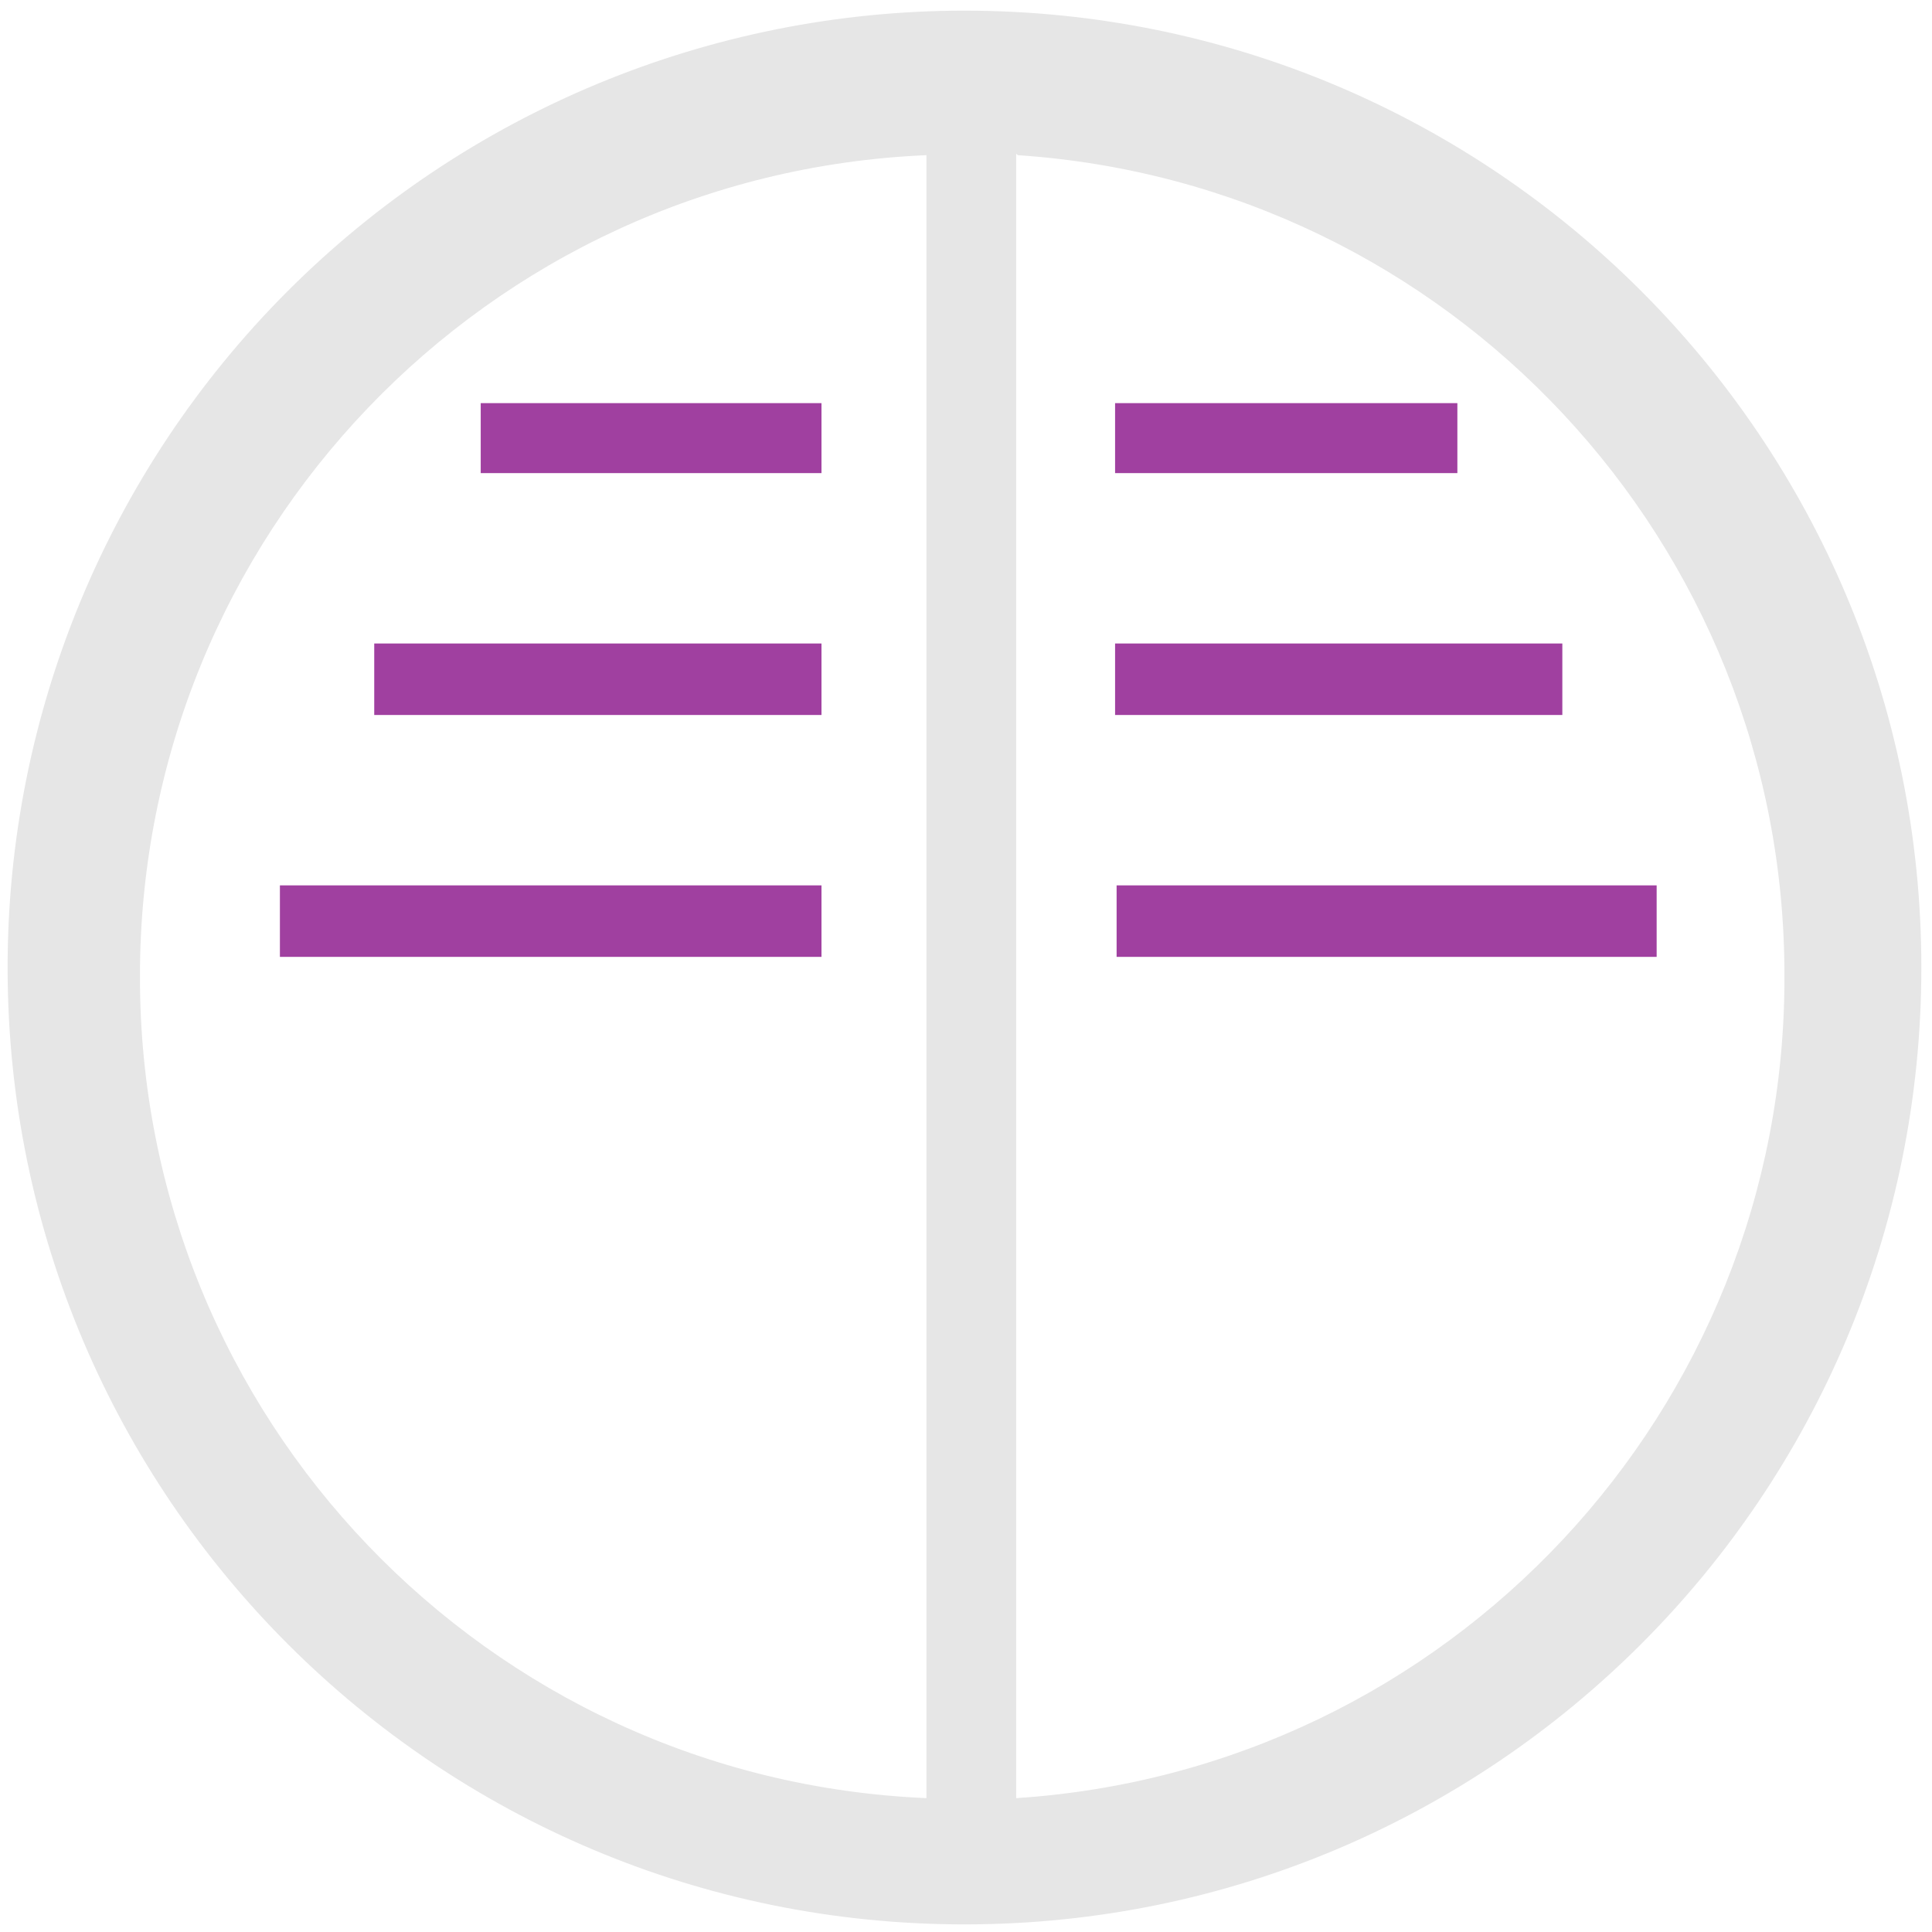
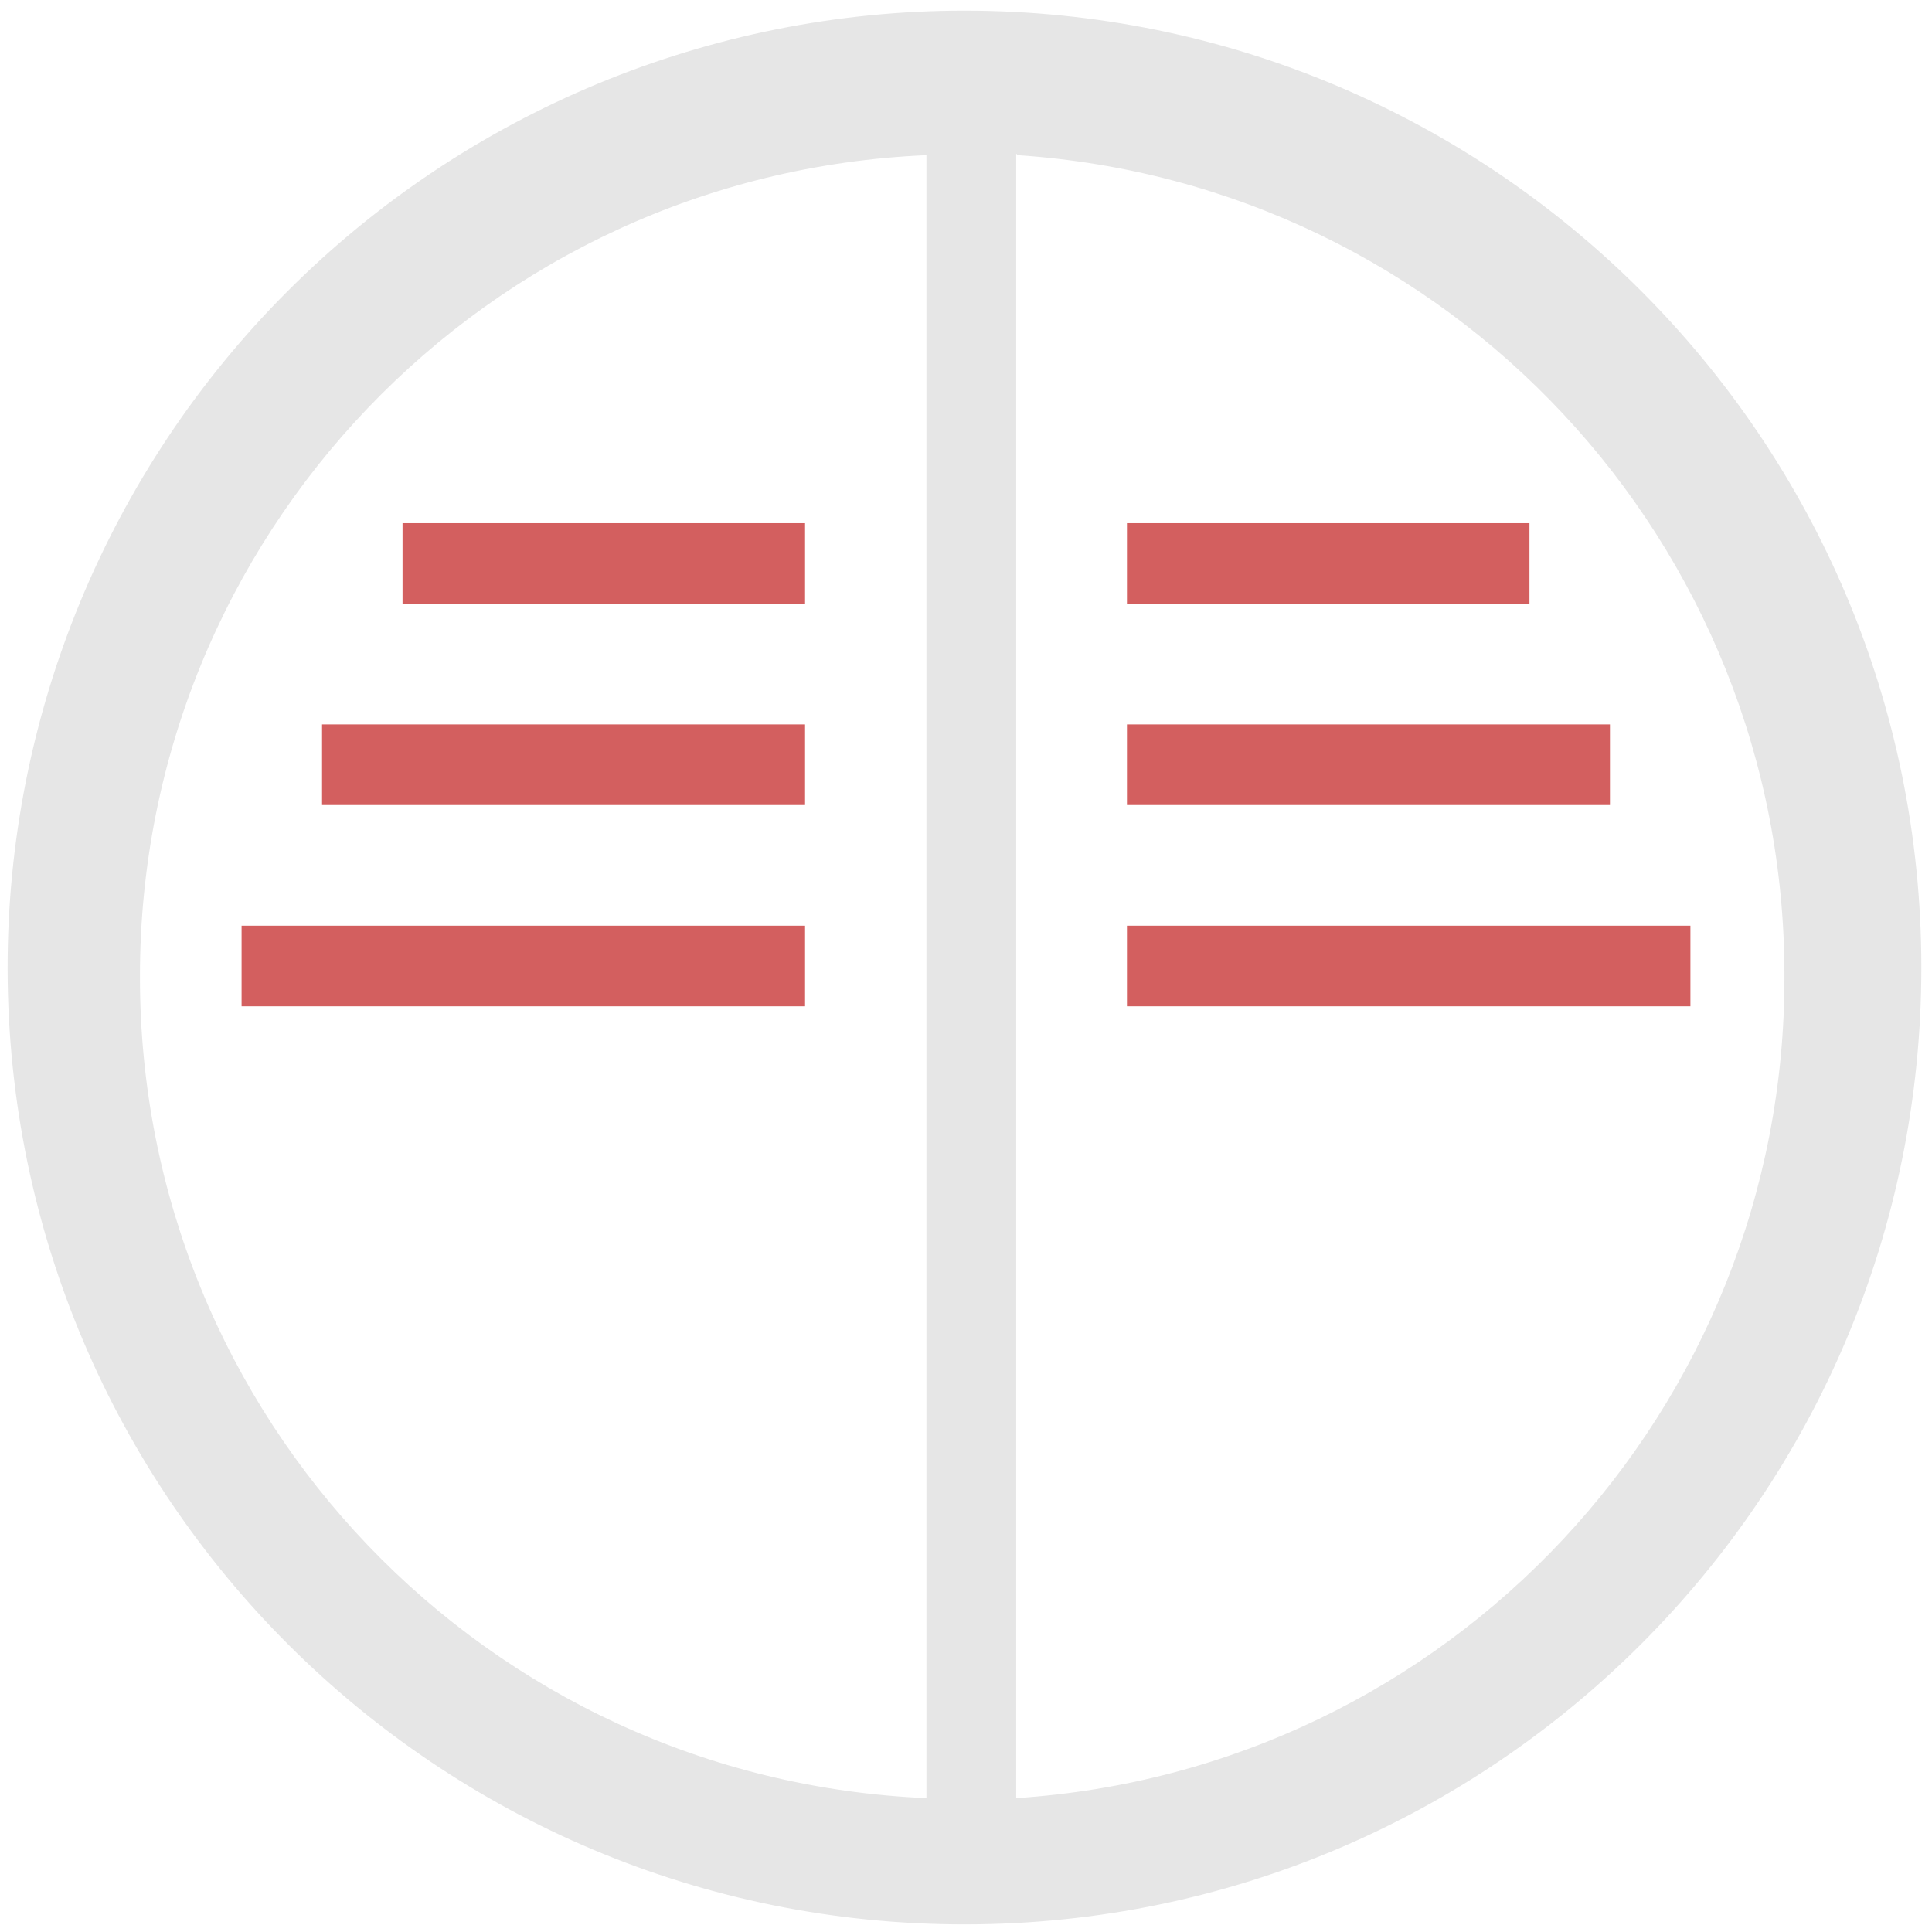
<svg xmlns="http://www.w3.org/2000/svg" width="48" height="48" viewBox="0 0 12.7 12.7" version="1.1" id="svg6">
  <defs id="defs10" />
  <path d="M 6.34,0.07 A 6.29,6.29 0 0 0 0.05,6.37 6.29,6.29 0 0 0 6.35,12.65 6.29,6.29 0 0 0 12.63,6.36 6.29,6.29 0 0 0 6.34,0.07 Z M 6.09,1.02 v 10.8 A 5.4,5.4 0 0 1 0.92,6.42 5.4,5.4 0 0 1 6.09,1.02 Z m 0.6,0 a 5.4,5.4 0 0 1 5.04,5.4 5.4,5.4 0 0 1 -5.05,5.4 V 1.01 Z" id="path2" style="fill:#e6e6e6" />
-   <path d="M 3.16,2.65 V 3.11 H 5.4 V 2.65 Z m 4.17,0 V 3.11 H 9.58 V 2.65 Z M 2.46,4.23 V 4.7 H 5.4 V 4.23 Z m 4.87,0 V 4.7 h 2.94 V 4.23 Z M 1.84,5.82 V 6.29 H 5.4 V 5.82 Z m 5.5,0 v 0.47 h 3.55 V 5.82 H 7.33 Z" id="path4" style="opacity:0.75;fill:#800080" />
+   <path d="M 2.646,3.44 V 3.969 H 5.292 V 3.439 H 2.646 Z m 4.762,0 v 0.529 h 2.646 V 3.439 H 7.408 Z M 2.117,4.762 v 0.53 h 3.175 v -0.53 z m 5.291,0 v 0.53 h 3.175 v -0.53 z m -5.82,1.323 v 0.53 H 5.292 V 6.085 H 1.587 Z m 5.82,0 v 0.53 h 3.704 v -0.53 z" id="path4" style="opacity:0.8;fill:#c83737;paint-order:stroke fill markers" />
</svg>
